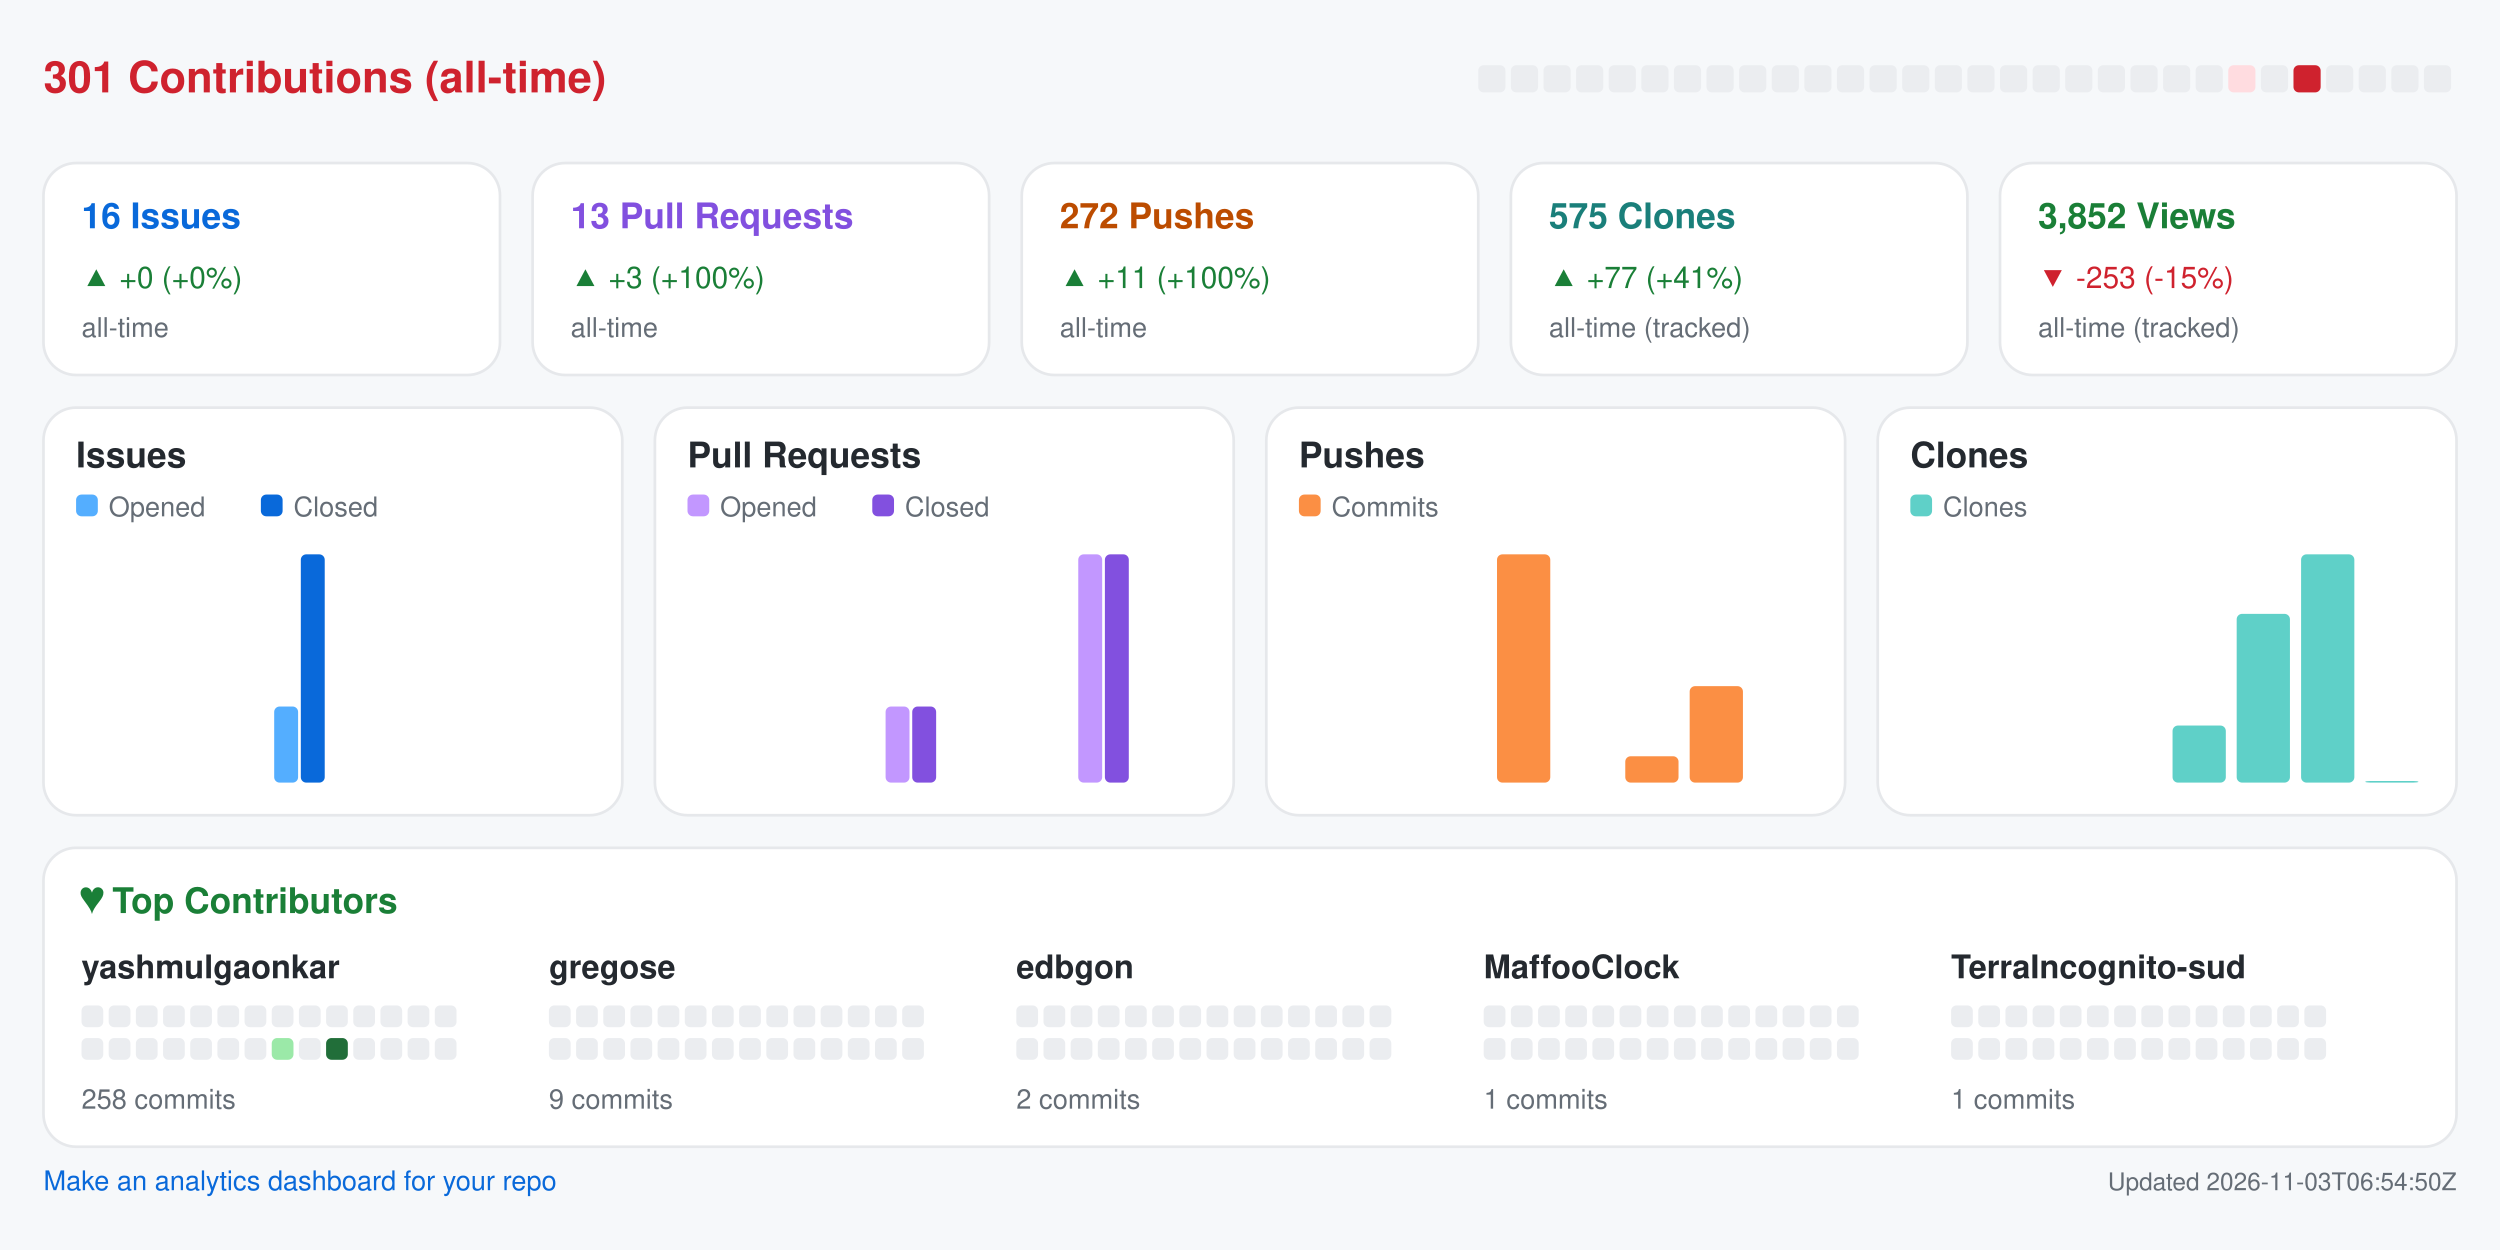
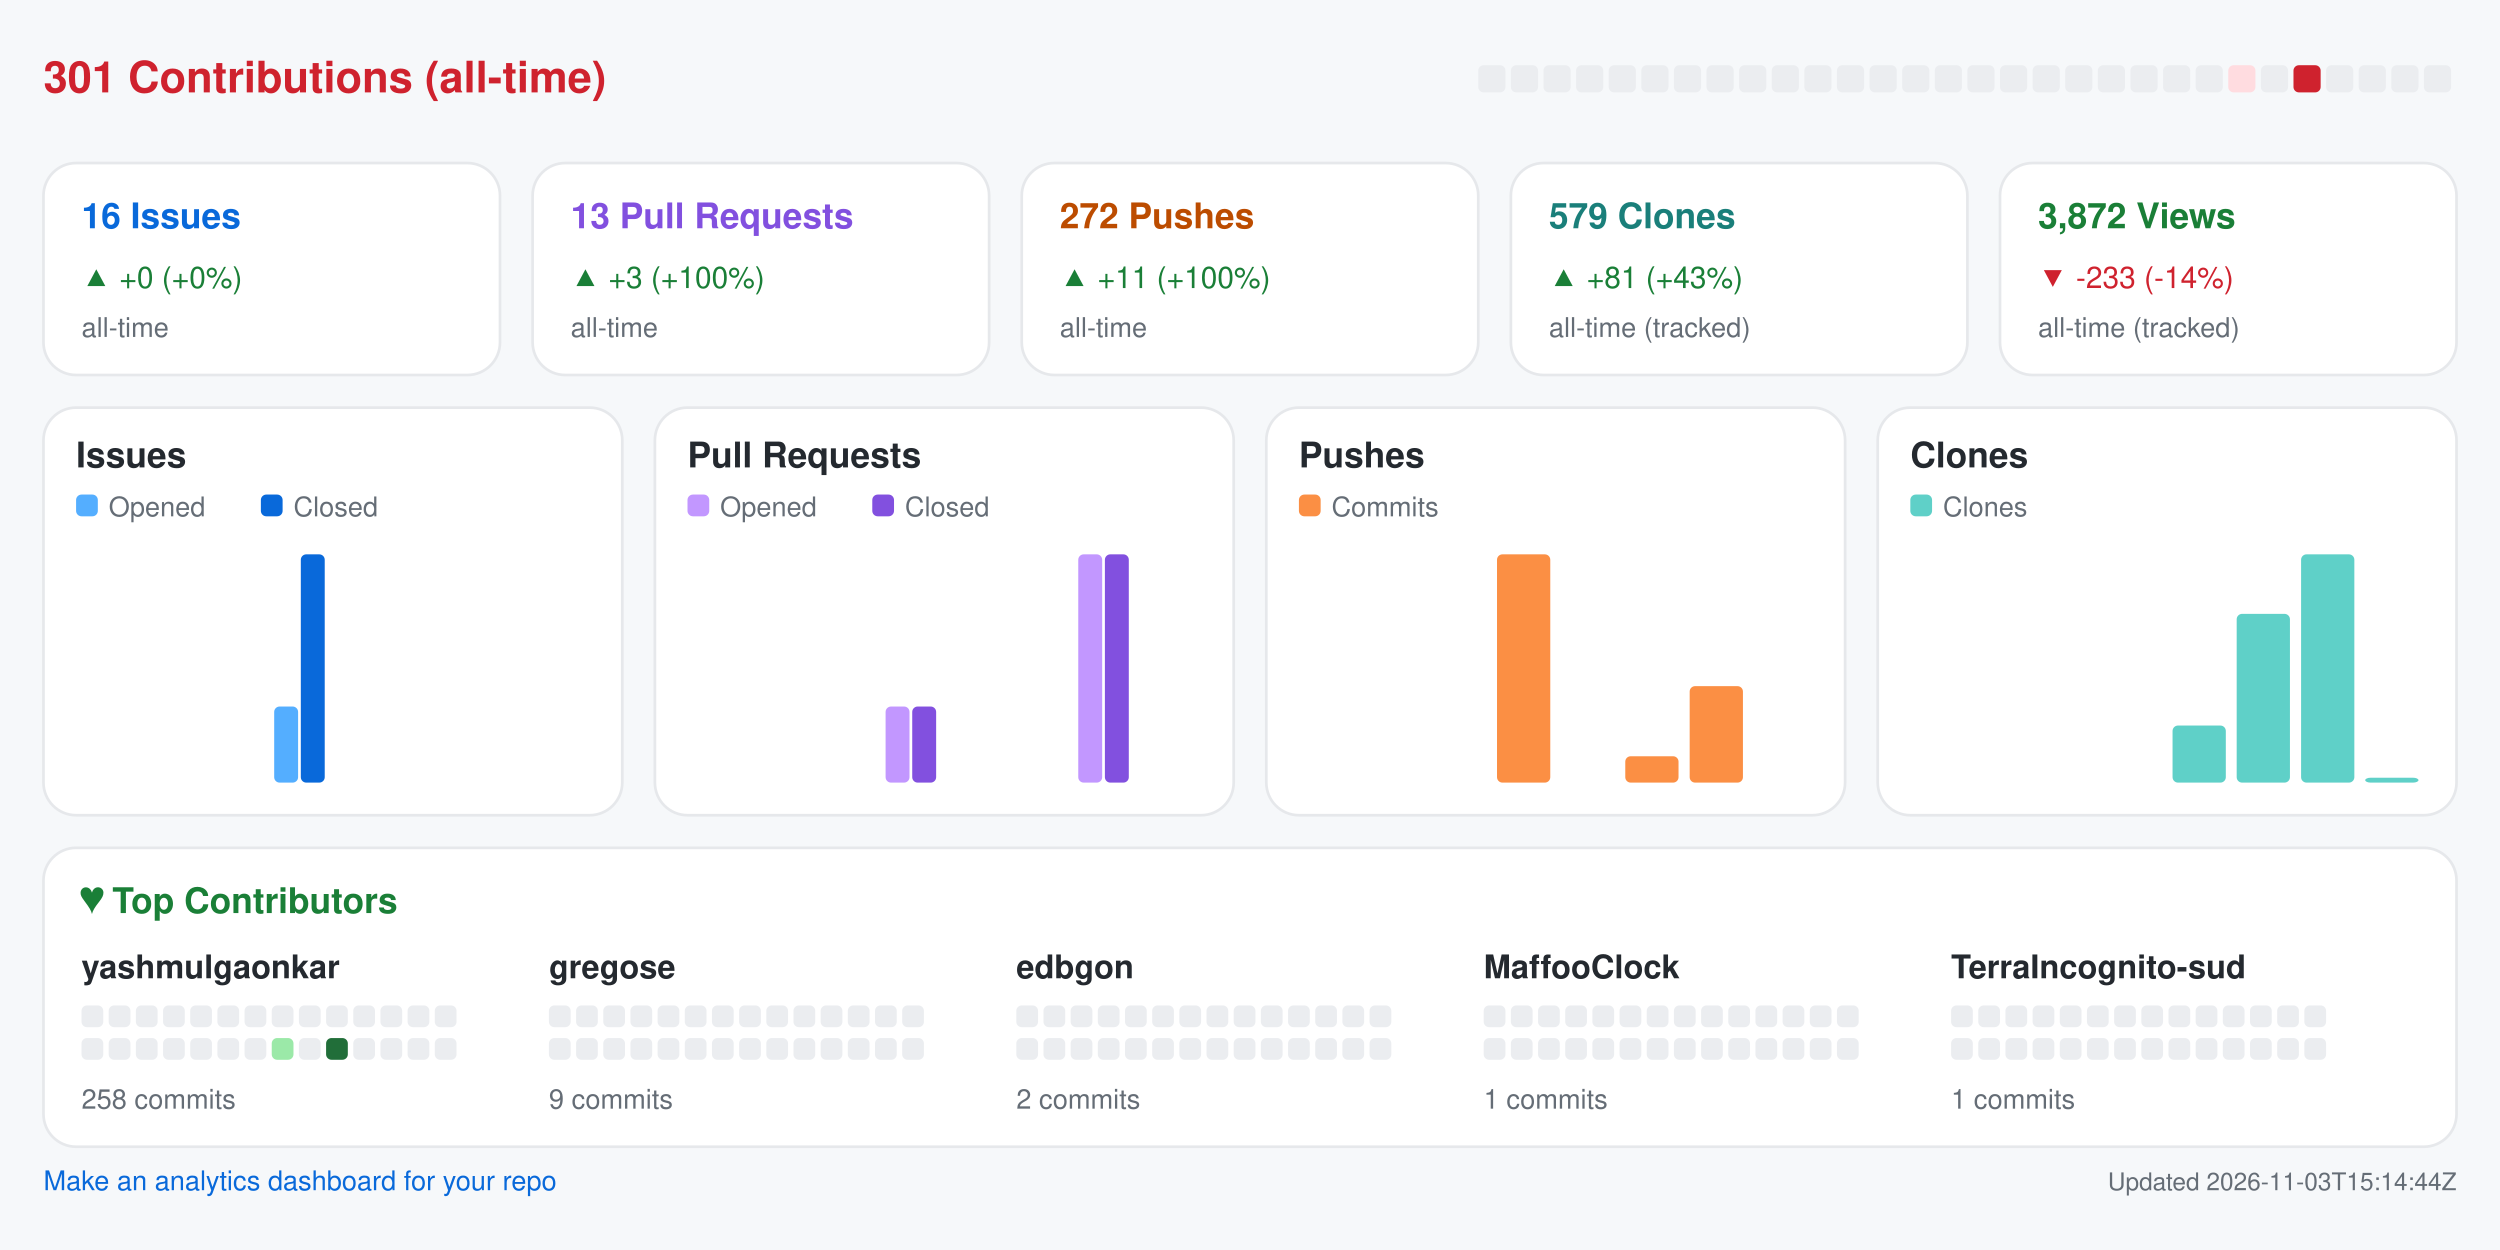
<svg xmlns="http://www.w3.org/2000/svg" width="920" height="460" viewBox="0 0 920 460" role="img" aria-label="Repository analytics for yashmulgaonkar/halo">
  <rect x="0.0" y="0.0" width="920.0" height="460.0" rx="0" fill="#f6f8fa" />
  <text x="16.0" y="34.0" fill="#cf222e" font-size="16" font-family="-apple-system,BlinkMacSystemFont,Segoe UI,Helvetica,Arial,sans-serif" font-weight="600" text-anchor="start">301 Contributions (all-time)</text>
  <rect x="544.0" y="24.0" width="10.0" height="10.0" rx="2" fill="#ebedf0" />
  <rect x="556.0" y="24.0" width="10.0" height="10.0" rx="2" fill="#ebedf0" />
  <rect x="568.0" y="24.0" width="10.0" height="10.0" rx="2" fill="#ebedf0" />
  <rect x="580.0" y="24.0" width="10.0" height="10.0" rx="2" fill="#ebedf0" />
  <rect x="592.0" y="24.0" width="10.0" height="10.0" rx="2" fill="#ebedf0" />
  <rect x="604.0" y="24.0" width="10.0" height="10.0" rx="2" fill="#ebedf0" />
  <rect x="616.0" y="24.0" width="10.0" height="10.0" rx="2" fill="#ebedf0" />
  <rect x="628.0" y="24.0" width="10.0" height="10.0" rx="2" fill="#ebedf0" />
  <rect x="640.0" y="24.0" width="10.0" height="10.0" rx="2" fill="#ebedf0" />
  <rect x="652.0" y="24.0" width="10.0" height="10.0" rx="2" fill="#ebedf0" />
  <rect x="664.0" y="24.0" width="10.0" height="10.0" rx="2" fill="#ebedf0" />
  <rect x="676.0" y="24.0" width="10.0" height="10.0" rx="2" fill="#ebedf0" />
  <rect x="688.0" y="24.0" width="10.0" height="10.0" rx="2" fill="#ebedf0" />
  <rect x="700.0" y="24.0" width="10.0" height="10.0" rx="2" fill="#ebedf0" />
  <rect x="712.0" y="24.0" width="10.0" height="10.0" rx="2" fill="#ebedf0" />
  <rect x="724.0" y="24.0" width="10.0" height="10.0" rx="2" fill="#ebedf0" />
  <rect x="736.0" y="24.0" width="10.0" height="10.0" rx="2" fill="#ebedf0" />
  <rect x="748.0" y="24.0" width="10.0" height="10.0" rx="2" fill="#ebedf0" />
  <rect x="760.0" y="24.0" width="10.0" height="10.0" rx="2" fill="#ebedf0" />
  <rect x="772.0" y="24.0" width="10.0" height="10.0" rx="2" fill="#ebedf0" />
  <rect x="784.0" y="24.0" width="10.0" height="10.0" rx="2" fill="#ebedf0" />
  <rect x="796.0" y="24.0" width="10.0" height="10.0" rx="2" fill="#ebedf0" />
  <rect x="808.0" y="24.0" width="10.0" height="10.0" rx="2" fill="#ebedf0" />
  <rect x="820.0" y="24.0" width="10.0" height="10.0" rx="2" fill="#ffdce0" />
  <rect x="832.0" y="24.0" width="10.0" height="10.0" rx="2" fill="#ebedf0" />
  <rect x="844.0" y="24.0" width="10.0" height="10.0" rx="2" fill="#cf222e" />
  <rect x="856.0" y="24.0" width="10.0" height="10.0" rx="2" fill="#ebedf0" />
  <rect x="868.0" y="24.0" width="10.0" height="10.0" rx="2" fill="#ebedf0" />
  <rect x="880.0" y="24.0" width="10.0" height="10.0" rx="2" fill="#ebedf0" />
  <rect x="892.0" y="24.0" width="10.0" height="10.0" rx="2" fill="#ebedf0" />
  <rect x="16.0" y="60.0" width="168.0" height="78.0" rx="12" fill="#ffffff" stroke="#e6e8eb" />
  <text x="30.0" y="84.0" fill="#0969da" font-size="13" font-family="-apple-system,BlinkMacSystemFont,Segoe UI,Helvetica,Arial,sans-serif" font-weight="600" text-anchor="start">16 Issues</text>
  <text x="30.0" y="106.0" fill="#1a7f37" font-size="11" font-family="-apple-system,BlinkMacSystemFont,Segoe UI,Helvetica,Arial,sans-serif" font-weight="400" text-anchor="start">▲ +0 (+0%)</text>
  <text x="30.0" y="124.0" fill="#656d76" font-size="10" font-family="-apple-system,BlinkMacSystemFont,Segoe UI,Helvetica,Arial,sans-serif" font-weight="400" text-anchor="start">all-time</text>
  <rect x="196.0" y="60.0" width="168.0" height="78.0" rx="12" fill="#ffffff" stroke="#e6e8eb" />
  <text x="210.0" y="84.0" fill="#8250df" font-size="13" font-family="-apple-system,BlinkMacSystemFont,Segoe UI,Helvetica,Arial,sans-serif" font-weight="600" text-anchor="start">13 Pull Requests</text>
  <text x="210.0" y="106.0" fill="#1a7f37" font-size="11" font-family="-apple-system,BlinkMacSystemFont,Segoe UI,Helvetica,Arial,sans-serif" font-weight="400" text-anchor="start">▲ +3 (+100%)</text>
  <text x="210.0" y="124.0" fill="#656d76" font-size="10" font-family="-apple-system,BlinkMacSystemFont,Segoe UI,Helvetica,Arial,sans-serif" font-weight="400" text-anchor="start">all-time</text>
  <rect x="376.0" y="60.0" width="168.0" height="78.0" rx="12" fill="#ffffff" stroke="#e6e8eb" />
  <text x="390.0" y="84.0" fill="#bc4c00" font-size="13" font-family="-apple-system,BlinkMacSystemFont,Segoe UI,Helvetica,Arial,sans-serif" font-weight="600" text-anchor="start">272 Pushes</text>
  <text x="390.0" y="106.0" fill="#1a7f37" font-size="11" font-family="-apple-system,BlinkMacSystemFont,Segoe UI,Helvetica,Arial,sans-serif" font-weight="400" text-anchor="start">▲ +11 (+100%)</text>
  <text x="390.0" y="124.0" fill="#656d76" font-size="10" font-family="-apple-system,BlinkMacSystemFont,Segoe UI,Helvetica,Arial,sans-serif" font-weight="400" text-anchor="start">all-time</text>
  <rect x="556.0" y="60.0" width="168.0" height="78.0" rx="12" fill="#ffffff" stroke="#e6e8eb" />
-   <text x="570.0" y="84.0" fill="#1a7f7a" font-size="13" font-family="-apple-system,BlinkMacSystemFont,Segoe UI,Helvetica,Arial,sans-serif" font-weight="600" text-anchor="start">575 Clones</text>
-   <text x="570.0" y="106.0" fill="#1a7f37" font-size="11" font-family="-apple-system,BlinkMacSystemFont,Segoe UI,Helvetica,Arial,sans-serif" font-weight="400" text-anchor="start">▲ +77 (+41%)</text>
+   <text x="570.0" y="84.0" fill="#1a7f7a" font-size="13" font-family="-apple-system,BlinkMacSystemFont,Segoe UI,Helvetica,Arial,sans-serif" font-weight="600" text-anchor="start">579 Clones</text>
+   <text x="570.0" y="106.0" fill="#1a7f37" font-size="11" font-family="-apple-system,BlinkMacSystemFont,Segoe UI,Helvetica,Arial,sans-serif" font-weight="400" text-anchor="start">▲ +81 (+43%)</text>
  <text x="570.0" y="124.0" fill="#656d76" font-size="10" font-family="-apple-system,BlinkMacSystemFont,Segoe UI,Helvetica,Arial,sans-serif" font-weight="400" text-anchor="start">all-time (tracked)</text>
  <rect x="736.0" y="60.0" width="168.0" height="78.0" rx="12" fill="#ffffff" stroke="#e6e8eb" />
-   <text x="750.0" y="84.0" fill="#1a7f37" font-size="13" font-family="-apple-system,BlinkMacSystemFont,Segoe UI,Helvetica,Arial,sans-serif" font-weight="600" text-anchor="start">3,852 Views</text>
-   <text x="750.0" y="106.0" fill="#cf222e" font-size="11" font-family="-apple-system,BlinkMacSystemFont,Segoe UI,Helvetica,Arial,sans-serif" font-weight="400" text-anchor="start">▼ -253 (-15%)</text>
+   <text x="750.0" y="84.0" fill="#1a7f37" font-size="13" font-family="-apple-system,BlinkMacSystemFont,Segoe UI,Helvetica,Arial,sans-serif" font-weight="600" text-anchor="start">3,872 Views</text>
+   <text x="750.0" y="106.0" fill="#cf222e" font-size="11" font-family="-apple-system,BlinkMacSystemFont,Segoe UI,Helvetica,Arial,sans-serif" font-weight="400" text-anchor="start">▼ -233 (-14%)</text>
  <text x="750.0" y="124.0" fill="#656d76" font-size="10" font-family="-apple-system,BlinkMacSystemFont,Segoe UI,Helvetica,Arial,sans-serif" font-weight="400" text-anchor="start">all-time (tracked)</text>
  <rect x="16.0" y="150.0" width="213.0" height="150.0" rx="12" fill="#ffffff" stroke="#e6e8eb" />
  <text x="28.0" y="172.0" fill="#24292f" font-size="13" font-family="-apple-system,BlinkMacSystemFont,Segoe UI,Helvetica,Arial,sans-serif" font-weight="600" text-anchor="start">Issues</text>
  <rect x="28.0" y="182.0" width="8.0" height="8.0" rx="2" fill="#54aeff" />
  <text x="40.0" y="190.0" fill="#656d76" font-size="10" font-family="-apple-system,BlinkMacSystemFont,Segoe UI,Helvetica,Arial,sans-serif" font-weight="400" text-anchor="start">Opened</text>
  <rect x="96.0" y="182.0" width="8.0" height="8.0" rx="2" fill="#0969da" />
  <text x="108.0" y="190.0" fill="#656d76" font-size="10" font-family="-apple-system,BlinkMacSystemFont,Segoe UI,Helvetica,Arial,sans-serif" font-weight="400" text-anchor="start">Closed</text>
  <rect x="30.0" y="288.0" width="8.8" height="0.0" rx="2" fill="#54aeff" />
  <rect x="39.8" y="288.0" width="8.8" height="0.0" rx="2" fill="#0969da" />
  <rect x="53.6" y="288.0" width="8.8" height="0.0" rx="2" fill="#54aeff" />
  <rect x="63.4" y="288.0" width="8.8" height="0.0" rx="2" fill="#0969da" />
  <rect x="77.2" y="288.0" width="8.8" height="0.0" rx="2" fill="#54aeff" />
  <rect x="87.1" y="288.0" width="8.8" height="0.0" rx="2" fill="#0969da" />
  <rect x="100.9" y="260.0" width="8.8" height="28.0" rx="2" fill="#54aeff" />
  <rect x="110.7" y="204.0" width="8.8" height="84.0" rx="2" fill="#0969da" />
  <rect x="124.5" y="288.0" width="8.8" height="0.0" rx="2" fill="#54aeff" />
  <rect x="134.3" y="288.0" width="8.8" height="0.0" rx="2" fill="#0969da" />
  <rect x="148.1" y="288.0" width="8.8" height="0.0" rx="2" fill="#54aeff" />
  <rect x="157.9" y="288.0" width="8.8" height="0.0" rx="2" fill="#0969da" />
  <rect x="171.8" y="288.0" width="8.8" height="0.0" rx="2" fill="#54aeff" />
  <rect x="181.6" y="288.0" width="8.8" height="0.0" rx="2" fill="#0969da" />
  <rect x="195.4" y="288.0" width="8.8" height="0.0" rx="2" fill="#54aeff" />
  <rect x="205.2" y="288.0" width="8.8" height="0.0" rx="2" fill="#0969da" />
  <rect x="241.0" y="150.0" width="213.0" height="150.0" rx="12" fill="#ffffff" stroke="#e6e8eb" />
  <text x="253.0" y="172.0" fill="#24292f" font-size="13" font-family="-apple-system,BlinkMacSystemFont,Segoe UI,Helvetica,Arial,sans-serif" font-weight="600" text-anchor="start">Pull Requests</text>
  <rect x="253.0" y="182.0" width="8.0" height="8.0" rx="2" fill="#c297ff" />
  <text x="265.0" y="190.0" fill="#656d76" font-size="10" font-family="-apple-system,BlinkMacSystemFont,Segoe UI,Helvetica,Arial,sans-serif" font-weight="400" text-anchor="start">Opened</text>
  <rect x="321.0" y="182.0" width="8.0" height="8.0" rx="2" fill="#8250df" />
  <text x="333.0" y="190.0" fill="#656d76" font-size="10" font-family="-apple-system,BlinkMacSystemFont,Segoe UI,Helvetica,Arial,sans-serif" font-weight="400" text-anchor="start">Closed</text>
  <rect x="255.0" y="288.0" width="8.8" height="0.0" rx="2" fill="#c297ff" />
  <rect x="264.8" y="288.0" width="8.8" height="0.0" rx="2" fill="#8250df" />
  <rect x="278.6" y="288.0" width="8.8" height="0.0" rx="2" fill="#c297ff" />
  <rect x="288.4" y="288.0" width="8.8" height="0.0" rx="2" fill="#8250df" />
  <rect x="302.2" y="288.0" width="8.8" height="0.0" rx="2" fill="#c297ff" />
  <rect x="312.1" y="288.0" width="8.8" height="0.0" rx="2" fill="#8250df" />
  <rect x="325.9" y="260.0" width="8.8" height="28.0" rx="2" fill="#c297ff" />
  <rect x="335.7" y="260.0" width="8.8" height="28.0" rx="2" fill="#8250df" />
  <rect x="349.5" y="288.0" width="8.8" height="0.0" rx="2" fill="#c297ff" />
  <rect x="359.3" y="288.0" width="8.8" height="0.0" rx="2" fill="#8250df" />
  <rect x="373.1" y="288.0" width="8.8" height="0.0" rx="2" fill="#c297ff" />
  <rect x="382.9" y="288.0" width="8.8" height="0.0" rx="2" fill="#8250df" />
  <rect x="396.8" y="204.0" width="8.8" height="84.0" rx="2" fill="#c297ff" />
  <rect x="406.6" y="204.0" width="8.8" height="84.0" rx="2" fill="#8250df" />
  <rect x="420.4" y="288.0" width="8.8" height="0.0" rx="2" fill="#c297ff" />
  <rect x="430.2" y="288.0" width="8.8" height="0.0" rx="2" fill="#8250df" />
  <rect x="466.0" y="150.0" width="213.0" height="150.0" rx="12" fill="#ffffff" stroke="#e6e8eb" />
  <text x="478.0" y="172.0" fill="#24292f" font-size="13" font-family="-apple-system,BlinkMacSystemFont,Segoe UI,Helvetica,Arial,sans-serif" font-weight="600" text-anchor="start">Pushes</text>
  <rect x="478.0" y="182.0" width="8.0" height="8.0" rx="2" fill="#fb8f44" />
  <text x="490.0" y="190.0" fill="#656d76" font-size="10" font-family="-apple-system,BlinkMacSystemFont,Segoe UI,Helvetica,Arial,sans-serif" font-weight="400" text-anchor="start">Commits</text>
  <rect x="480.0" y="288.0" width="19.6" height="0.0" rx="2" fill="#fb8f44" />
  <rect x="503.6" y="288.0" width="19.6" height="0.0" rx="2" fill="#fb8f44" />
  <rect x="527.2" y="288.0" width="19.6" height="0.0" rx="2" fill="#fb8f44" />
  <rect x="550.9" y="204.0" width="19.6" height="84.0" rx="2" fill="#fb8f44" />
  <rect x="574.5" y="288.0" width="19.6" height="0.0" rx="2" fill="#fb8f44" />
  <rect x="598.1" y="278.3" width="19.6" height="9.7" rx="2" fill="#fb8f44" />
  <rect x="621.8" y="252.5" width="19.6" height="35.5" rx="2" fill="#fb8f44" />
  <rect x="645.4" y="288.0" width="19.6" height="0.0" rx="2" fill="#fb8f44" />
  <rect x="691.0" y="150.0" width="213.0" height="150.0" rx="12" fill="#ffffff" stroke="#e6e8eb" />
  <text x="703.0" y="172.0" fill="#24292f" font-size="13" font-family="-apple-system,BlinkMacSystemFont,Segoe UI,Helvetica,Arial,sans-serif" font-weight="600" text-anchor="start">Clones</text>
  <rect x="703.0" y="182.0" width="8.0" height="8.0" rx="2" fill="#5fd0c8" />
  <text x="715.0" y="190.0" fill="#656d76" font-size="10" font-family="-apple-system,BlinkMacSystemFont,Segoe UI,Helvetica,Arial,sans-serif" font-weight="400" text-anchor="start">Clones</text>
  <rect x="705.0" y="288.0" width="19.6" height="0.0" rx="2" fill="#5fd0c8" />
  <rect x="728.6" y="288.0" width="19.6" height="0.0" rx="2" fill="#5fd0c8" />
  <rect x="752.2" y="288.0" width="19.6" height="0.0" rx="2" fill="#5fd0c8" />
  <rect x="775.9" y="288.0" width="19.6" height="0.0" rx="2" fill="#5fd0c8" />
  <rect x="799.5" y="267.0" width="19.6" height="21.0" rx="2" fill="#5fd0c8" />
  <rect x="823.1" y="225.9" width="19.6" height="62.1" rx="2" fill="#5fd0c8" />
  <rect x="846.8" y="204.0" width="19.6" height="84.0" rx="2" fill="#5fd0c8" />
-   <rect x="870.4" y="287.4" width="19.6" height="0.6" rx="2" fill="#5fd0c8" />
+   <rect x="870.4" y="286.2" width="19.6" height="1.8" rx="2" fill="#5fd0c8" />
  <rect x="16.0" y="312.0" width="888.0" height="110.0" rx="12" fill="#ffffff" stroke="#e6e8eb" />
  <text x="30.0" y="336.0" fill="#1a7f37" font-size="13" font-family="-apple-system,BlinkMacSystemFont,Segoe UI,Helvetica,Arial,sans-serif" font-weight="600" text-anchor="start">♥  Top Contributors</text>
  <text x="30.0" y="360.0" fill="#24292f" font-size="12" font-family="-apple-system,BlinkMacSystemFont,Segoe UI,Helvetica,Arial,sans-serif" font-weight="600" text-anchor="start">yashmulgaonkar</text>
  <rect x="30.0" y="370.0" width="8.0" height="8.0" rx="2" fill="#ebedf0" />
  <rect x="40.0" y="370.0" width="8.0" height="8.0" rx="2" fill="#ebedf0" />
  <rect x="50.0" y="370.0" width="8.0" height="8.0" rx="2" fill="#ebedf0" />
  <rect x="60.0" y="370.0" width="8.0" height="8.0" rx="2" fill="#ebedf0" />
  <rect x="70.0" y="370.0" width="8.0" height="8.0" rx="2" fill="#ebedf0" />
  <rect x="80.0" y="370.0" width="8.0" height="8.0" rx="2" fill="#ebedf0" />
  <rect x="90.0" y="370.0" width="8.0" height="8.0" rx="2" fill="#ebedf0" />
  <rect x="100.0" y="370.0" width="8.0" height="8.0" rx="2" fill="#ebedf0" />
  <rect x="110.0" y="370.0" width="8.0" height="8.0" rx="2" fill="#ebedf0" />
  <rect x="120.0" y="370.0" width="8.0" height="8.0" rx="2" fill="#ebedf0" />
  <rect x="130.0" y="370.0" width="8.0" height="8.0" rx="2" fill="#ebedf0" />
  <rect x="140.0" y="370.0" width="8.0" height="8.0" rx="2" fill="#ebedf0" />
  <rect x="150.0" y="370.0" width="8.0" height="8.0" rx="2" fill="#ebedf0" />
  <rect x="160.0" y="370.0" width="8.0" height="8.0" rx="2" fill="#ebedf0" />
  <rect x="30.0" y="382.0" width="8.0" height="8.0" rx="2" fill="#ebedf0" />
  <rect x="40.0" y="382.0" width="8.0" height="8.0" rx="2" fill="#ebedf0" />
  <rect x="50.0" y="382.0" width="8.0" height="8.0" rx="2" fill="#ebedf0" />
  <rect x="60.0" y="382.0" width="8.0" height="8.0" rx="2" fill="#ebedf0" />
  <rect x="70.0" y="382.0" width="8.0" height="8.0" rx="2" fill="#ebedf0" />
  <rect x="80.0" y="382.0" width="8.0" height="8.0" rx="2" fill="#ebedf0" />
  <rect x="90.0" y="382.0" width="8.0" height="8.0" rx="2" fill="#ebedf0" />
  <rect x="100.0" y="382.0" width="8.0" height="8.0" rx="2" fill="#9be9a8" />
  <rect x="110.0" y="382.0" width="8.0" height="8.0" rx="2" fill="#ebedf0" />
  <rect x="120.0" y="382.0" width="8.0" height="8.0" rx="2" fill="#216e39" />
  <rect x="130.0" y="382.0" width="8.0" height="8.0" rx="2" fill="#ebedf0" />
  <rect x="140.0" y="382.0" width="8.0" height="8.0" rx="2" fill="#ebedf0" />
  <rect x="150.0" y="382.0" width="8.0" height="8.0" rx="2" fill="#ebedf0" />
  <rect x="160.0" y="382.0" width="8.0" height="8.0" rx="2" fill="#ebedf0" />
  <text x="30.0" y="408.0" fill="#656d76" font-size="10" font-family="-apple-system,BlinkMacSystemFont,Segoe UI,Helvetica,Arial,sans-serif" font-weight="400" text-anchor="start">258 commits</text>
  <text x="202.0" y="360.0" fill="#24292f" font-size="12" font-family="-apple-system,BlinkMacSystemFont,Segoe UI,Helvetica,Arial,sans-serif" font-weight="600" text-anchor="start">gregose</text>
  <rect x="202.0" y="370.0" width="8.0" height="8.0" rx="2" fill="#ebedf0" />
  <rect x="212.0" y="370.0" width="8.0" height="8.0" rx="2" fill="#ebedf0" />
  <rect x="222.0" y="370.0" width="8.0" height="8.0" rx="2" fill="#ebedf0" />
  <rect x="232.0" y="370.0" width="8.0" height="8.0" rx="2" fill="#ebedf0" />
  <rect x="242.0" y="370.0" width="8.0" height="8.0" rx="2" fill="#ebedf0" />
  <rect x="252.0" y="370.0" width="8.0" height="8.0" rx="2" fill="#ebedf0" />
  <rect x="262.0" y="370.0" width="8.0" height="8.0" rx="2" fill="#ebedf0" />
  <rect x="272.0" y="370.0" width="8.0" height="8.0" rx="2" fill="#ebedf0" />
  <rect x="282.0" y="370.0" width="8.0" height="8.0" rx="2" fill="#ebedf0" />
  <rect x="292.0" y="370.0" width="8.0" height="8.0" rx="2" fill="#ebedf0" />
  <rect x="302.0" y="370.0" width="8.0" height="8.0" rx="2" fill="#ebedf0" />
  <rect x="312.0" y="370.0" width="8.0" height="8.0" rx="2" fill="#ebedf0" />
  <rect x="322.0" y="370.0" width="8.0" height="8.0" rx="2" fill="#ebedf0" />
  <rect x="332.0" y="370.0" width="8.0" height="8.0" rx="2" fill="#ebedf0" />
  <rect x="202.0" y="382.0" width="8.0" height="8.0" rx="2" fill="#ebedf0" />
  <rect x="212.0" y="382.0" width="8.0" height="8.0" rx="2" fill="#ebedf0" />
  <rect x="222.0" y="382.0" width="8.0" height="8.0" rx="2" fill="#ebedf0" />
  <rect x="232.0" y="382.0" width="8.0" height="8.0" rx="2" fill="#ebedf0" />
  <rect x="242.0" y="382.0" width="8.0" height="8.0" rx="2" fill="#ebedf0" />
  <rect x="252.0" y="382.0" width="8.0" height="8.0" rx="2" fill="#ebedf0" />
  <rect x="262.0" y="382.0" width="8.0" height="8.0" rx="2" fill="#ebedf0" />
  <rect x="272.0" y="382.0" width="8.0" height="8.0" rx="2" fill="#ebedf0" />
  <rect x="282.0" y="382.0" width="8.0" height="8.0" rx="2" fill="#ebedf0" />
  <rect x="292.0" y="382.0" width="8.0" height="8.0" rx="2" fill="#ebedf0" />
  <rect x="302.0" y="382.0" width="8.0" height="8.0" rx="2" fill="#ebedf0" />
  <rect x="312.0" y="382.0" width="8.0" height="8.0" rx="2" fill="#ebedf0" />
  <rect x="322.0" y="382.0" width="8.0" height="8.0" rx="2" fill="#ebedf0" />
  <rect x="332.0" y="382.0" width="8.0" height="8.0" rx="2" fill="#ebedf0" />
  <text x="202.0" y="408.0" fill="#656d76" font-size="10" font-family="-apple-system,BlinkMacSystemFont,Segoe UI,Helvetica,Arial,sans-serif" font-weight="400" text-anchor="start">9 commits</text>
  <text x="374.0" y="360.0" fill="#24292f" font-size="12" font-family="-apple-system,BlinkMacSystemFont,Segoe UI,Helvetica,Arial,sans-serif" font-weight="600" text-anchor="start">edbgon</text>
  <rect x="374.0" y="370.0" width="8.0" height="8.0" rx="2" fill="#ebedf0" />
  <rect x="384.0" y="370.0" width="8.0" height="8.0" rx="2" fill="#ebedf0" />
  <rect x="394.0" y="370.0" width="8.0" height="8.0" rx="2" fill="#ebedf0" />
  <rect x="404.0" y="370.0" width="8.0" height="8.0" rx="2" fill="#ebedf0" />
  <rect x="414.0" y="370.0" width="8.0" height="8.0" rx="2" fill="#ebedf0" />
  <rect x="424.0" y="370.0" width="8.0" height="8.0" rx="2" fill="#ebedf0" />
  <rect x="434.0" y="370.0" width="8.0" height="8.0" rx="2" fill="#ebedf0" />
  <rect x="444.0" y="370.0" width="8.0" height="8.0" rx="2" fill="#ebedf0" />
  <rect x="454.0" y="370.0" width="8.0" height="8.0" rx="2" fill="#ebedf0" />
  <rect x="464.0" y="370.0" width="8.0" height="8.0" rx="2" fill="#ebedf0" />
  <rect x="474.0" y="370.0" width="8.0" height="8.0" rx="2" fill="#ebedf0" />
  <rect x="484.0" y="370.0" width="8.0" height="8.0" rx="2" fill="#ebedf0" />
  <rect x="494.0" y="370.0" width="8.0" height="8.0" rx="2" fill="#ebedf0" />
  <rect x="504.0" y="370.0" width="8.0" height="8.0" rx="2" fill="#ebedf0" />
  <rect x="374.0" y="382.0" width="8.0" height="8.0" rx="2" fill="#ebedf0" />
  <rect x="384.0" y="382.0" width="8.0" height="8.0" rx="2" fill="#ebedf0" />
  <rect x="394.0" y="382.0" width="8.0" height="8.0" rx="2" fill="#ebedf0" />
  <rect x="404.0" y="382.0" width="8.0" height="8.0" rx="2" fill="#ebedf0" />
  <rect x="414.0" y="382.0" width="8.0" height="8.0" rx="2" fill="#ebedf0" />
  <rect x="424.0" y="382.0" width="8.0" height="8.0" rx="2" fill="#ebedf0" />
  <rect x="434.0" y="382.0" width="8.0" height="8.0" rx="2" fill="#ebedf0" />
  <rect x="444.0" y="382.0" width="8.0" height="8.0" rx="2" fill="#ebedf0" />
  <rect x="454.0" y="382.0" width="8.0" height="8.0" rx="2" fill="#ebedf0" />
  <rect x="464.0" y="382.0" width="8.0" height="8.0" rx="2" fill="#ebedf0" />
  <rect x="474.0" y="382.0" width="8.0" height="8.0" rx="2" fill="#ebedf0" />
  <rect x="484.0" y="382.0" width="8.0" height="8.0" rx="2" fill="#ebedf0" />
  <rect x="494.0" y="382.0" width="8.0" height="8.0" rx="2" fill="#ebedf0" />
  <rect x="504.0" y="382.0" width="8.0" height="8.0" rx="2" fill="#ebedf0" />
  <text x="374.0" y="408.0" fill="#656d76" font-size="10" font-family="-apple-system,BlinkMacSystemFont,Segoe UI,Helvetica,Arial,sans-serif" font-weight="400" text-anchor="start">2 commits</text>
  <text x="546.0" y="360.0" fill="#24292f" font-size="12" font-family="-apple-system,BlinkMacSystemFont,Segoe UI,Helvetica,Arial,sans-serif" font-weight="600" text-anchor="start">MaffooClock</text>
  <rect x="546.0" y="370.0" width="8.0" height="8.0" rx="2" fill="#ebedf0" />
  <rect x="556.0" y="370.0" width="8.0" height="8.0" rx="2" fill="#ebedf0" />
  <rect x="566.0" y="370.0" width="8.0" height="8.0" rx="2" fill="#ebedf0" />
  <rect x="576.0" y="370.0" width="8.0" height="8.0" rx="2" fill="#ebedf0" />
  <rect x="586.0" y="370.0" width="8.0" height="8.0" rx="2" fill="#ebedf0" />
  <rect x="596.0" y="370.0" width="8.0" height="8.0" rx="2" fill="#ebedf0" />
  <rect x="606.0" y="370.0" width="8.0" height="8.0" rx="2" fill="#ebedf0" />
  <rect x="616.0" y="370.0" width="8.0" height="8.0" rx="2" fill="#ebedf0" />
  <rect x="626.0" y="370.0" width="8.0" height="8.0" rx="2" fill="#ebedf0" />
  <rect x="636.0" y="370.0" width="8.0" height="8.0" rx="2" fill="#ebedf0" />
  <rect x="646.0" y="370.0" width="8.0" height="8.0" rx="2" fill="#ebedf0" />
  <rect x="656.0" y="370.0" width="8.0" height="8.0" rx="2" fill="#ebedf0" />
  <rect x="666.0" y="370.0" width="8.0" height="8.0" rx="2" fill="#ebedf0" />
  <rect x="676.0" y="370.0" width="8.0" height="8.0" rx="2" fill="#ebedf0" />
  <rect x="546.0" y="382.0" width="8.0" height="8.0" rx="2" fill="#ebedf0" />
  <rect x="556.0" y="382.0" width="8.0" height="8.0" rx="2" fill="#ebedf0" />
  <rect x="566.0" y="382.0" width="8.0" height="8.0" rx="2" fill="#ebedf0" />
  <rect x="576.0" y="382.0" width="8.0" height="8.0" rx="2" fill="#ebedf0" />
  <rect x="586.0" y="382.0" width="8.0" height="8.0" rx="2" fill="#ebedf0" />
  <rect x="596.0" y="382.0" width="8.0" height="8.0" rx="2" fill="#ebedf0" />
  <rect x="606.0" y="382.0" width="8.0" height="8.0" rx="2" fill="#ebedf0" />
  <rect x="616.0" y="382.0" width="8.0" height="8.0" rx="2" fill="#ebedf0" />
  <rect x="626.0" y="382.0" width="8.0" height="8.0" rx="2" fill="#ebedf0" />
  <rect x="636.0" y="382.0" width="8.0" height="8.0" rx="2" fill="#ebedf0" />
  <rect x="646.0" y="382.0" width="8.0" height="8.0" rx="2" fill="#ebedf0" />
  <rect x="656.0" y="382.0" width="8.0" height="8.0" rx="2" fill="#ebedf0" />
  <rect x="666.0" y="382.0" width="8.0" height="8.0" rx="2" fill="#ebedf0" />
  <rect x="676.0" y="382.0" width="8.0" height="8.0" rx="2" fill="#ebedf0" />
  <text x="546.0" y="408.0" fill="#656d76" font-size="10" font-family="-apple-system,BlinkMacSystemFont,Segoe UI,Helvetica,Arial,sans-serif" font-weight="400" text-anchor="start">1 commits</text>
  <text x="718.0" y="360.0" fill="#24292f" font-size="12" font-family="-apple-system,BlinkMacSystemFont,Segoe UI,Helvetica,Arial,sans-serif" font-weight="600" text-anchor="start">TerraIncognito-sud</text>
  <rect x="718.0" y="370.0" width="8.0" height="8.0" rx="2" fill="#ebedf0" />
  <rect x="728.0" y="370.0" width="8.0" height="8.0" rx="2" fill="#ebedf0" />
  <rect x="738.0" y="370.0" width="8.0" height="8.0" rx="2" fill="#ebedf0" />
  <rect x="748.0" y="370.0" width="8.0" height="8.0" rx="2" fill="#ebedf0" />
  <rect x="758.0" y="370.0" width="8.0" height="8.0" rx="2" fill="#ebedf0" />
  <rect x="768.0" y="370.0" width="8.0" height="8.0" rx="2" fill="#ebedf0" />
  <rect x="778.0" y="370.0" width="8.0" height="8.0" rx="2" fill="#ebedf0" />
  <rect x="788.0" y="370.0" width="8.0" height="8.0" rx="2" fill="#ebedf0" />
  <rect x="798.0" y="370.0" width="8.0" height="8.0" rx="2" fill="#ebedf0" />
  <rect x="808.0" y="370.0" width="8.0" height="8.0" rx="2" fill="#ebedf0" />
  <rect x="818.0" y="370.0" width="8.0" height="8.0" rx="2" fill="#ebedf0" />
  <rect x="828.0" y="370.0" width="8.0" height="8.0" rx="2" fill="#ebedf0" />
  <rect x="838.0" y="370.0" width="8.0" height="8.0" rx="2" fill="#ebedf0" />
  <rect x="848.0" y="370.0" width="8.0" height="8.0" rx="2" fill="#ebedf0" />
  <rect x="718.0" y="382.0" width="8.0" height="8.0" rx="2" fill="#ebedf0" />
  <rect x="728.0" y="382.0" width="8.0" height="8.0" rx="2" fill="#ebedf0" />
  <rect x="738.0" y="382.0" width="8.0" height="8.0" rx="2" fill="#ebedf0" />
  <rect x="748.0" y="382.0" width="8.0" height="8.0" rx="2" fill="#ebedf0" />
  <rect x="758.0" y="382.0" width="8.0" height="8.0" rx="2" fill="#ebedf0" />
  <rect x="768.0" y="382.0" width="8.0" height="8.0" rx="2" fill="#ebedf0" />
  <rect x="778.0" y="382.0" width="8.0" height="8.0" rx="2" fill="#ebedf0" />
  <rect x="788.0" y="382.0" width="8.0" height="8.0" rx="2" fill="#ebedf0" />
  <rect x="798.0" y="382.0" width="8.0" height="8.0" rx="2" fill="#ebedf0" />
  <rect x="808.0" y="382.0" width="8.0" height="8.0" rx="2" fill="#ebedf0" />
  <rect x="818.0" y="382.0" width="8.0" height="8.0" rx="2" fill="#ebedf0" />
  <rect x="828.0" y="382.0" width="8.0" height="8.0" rx="2" fill="#ebedf0" />
  <rect x="838.0" y="382.0" width="8.0" height="8.0" rx="2" fill="#ebedf0" />
  <rect x="848.0" y="382.0" width="8.0" height="8.0" rx="2" fill="#ebedf0" />
  <text x="718.0" y="408.0" fill="#656d76" font-size="10" font-family="-apple-system,BlinkMacSystemFont,Segoe UI,Helvetica,Arial,sans-serif" font-weight="400" text-anchor="start">1 commits</text>
  <a href="https://github.com/yashmulgaonkar/repo-analytics" target="_blank" rel="noopener noreferrer">
    <text x="16.0" y="438.0" fill="#0969da" font-size="10" font-family="-apple-system,BlinkMacSystemFont,Segoe UI,Helvetica,Arial,sans-serif" font-weight="400" text-anchor="start">Make an analytics dashboard for your repo</text>
  </a>
-   <text x="904.0" y="438.0" fill="#656d76" font-size="9" font-family="-apple-system,BlinkMacSystemFont,Segoe UI,Helvetica,Arial,sans-serif" font-weight="400" text-anchor="end">Updated 2026-11-03T06:54:50Z</text>
+   <text x="904.0" y="438.0" fill="#656d76" font-size="9" font-family="-apple-system,BlinkMacSystemFont,Segoe UI,Helvetica,Arial,sans-serif" font-weight="400" text-anchor="end">Updated 2026-11-03T15:14:44Z</text>
</svg>
